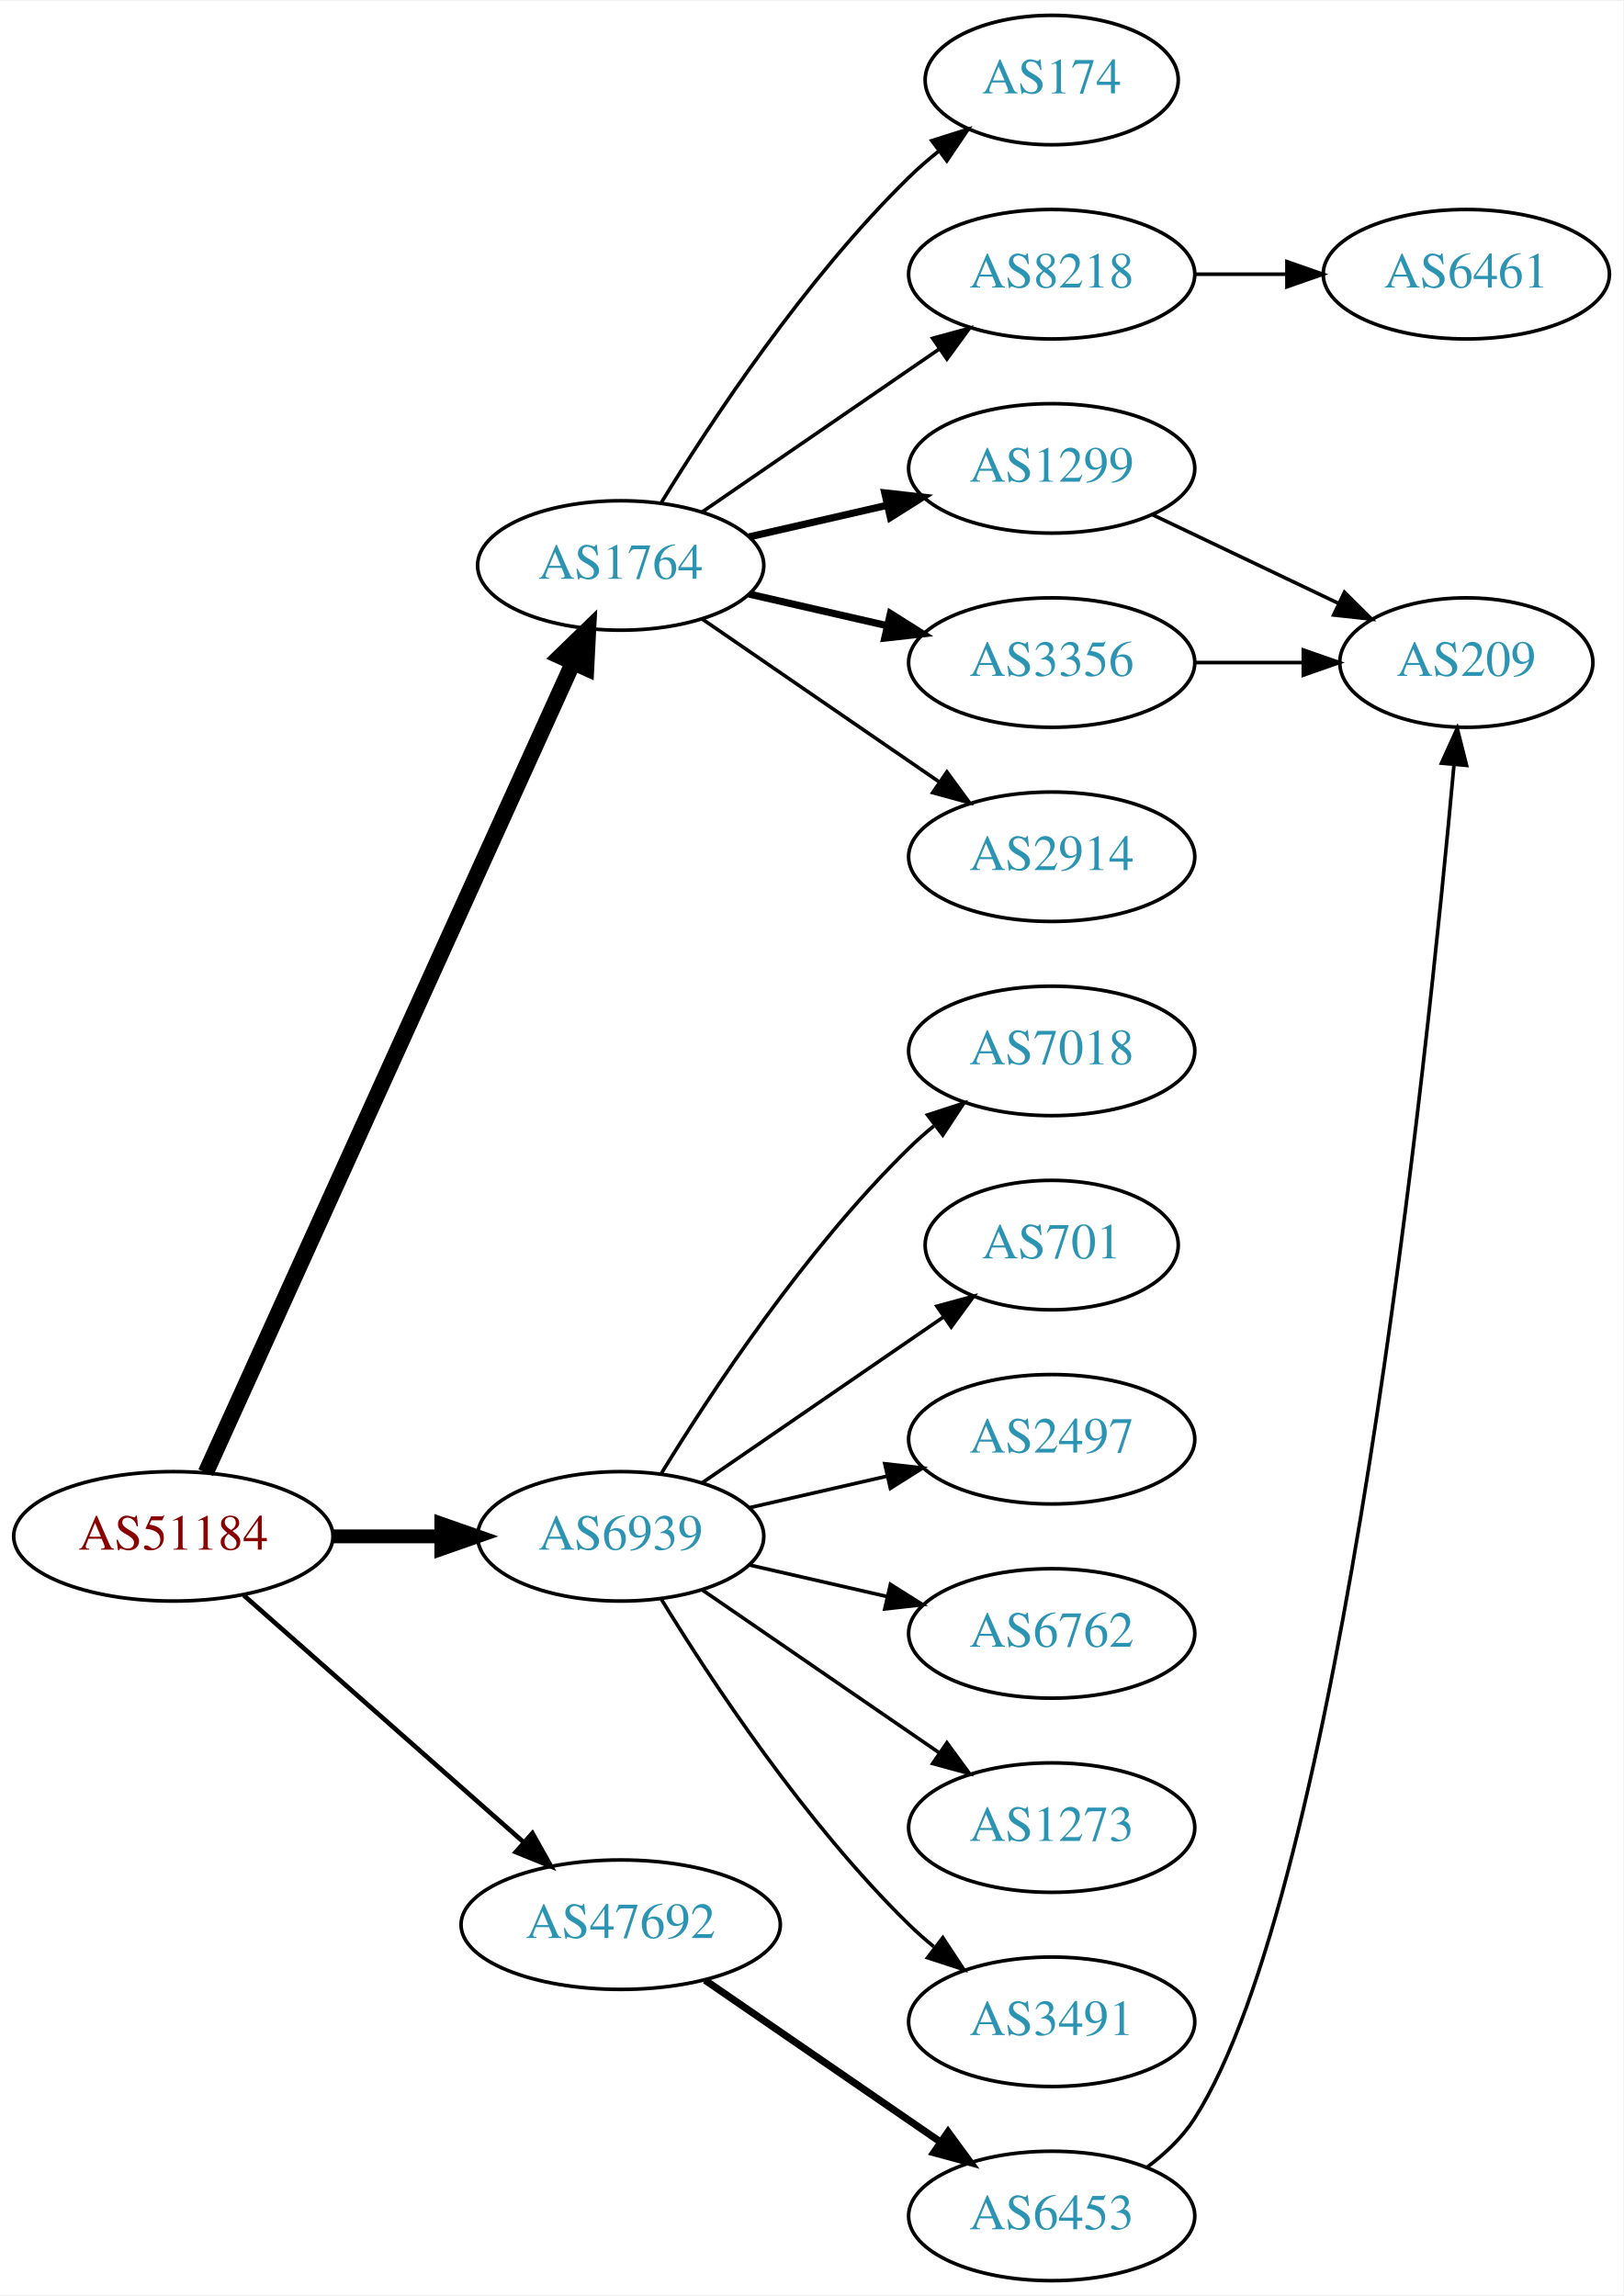
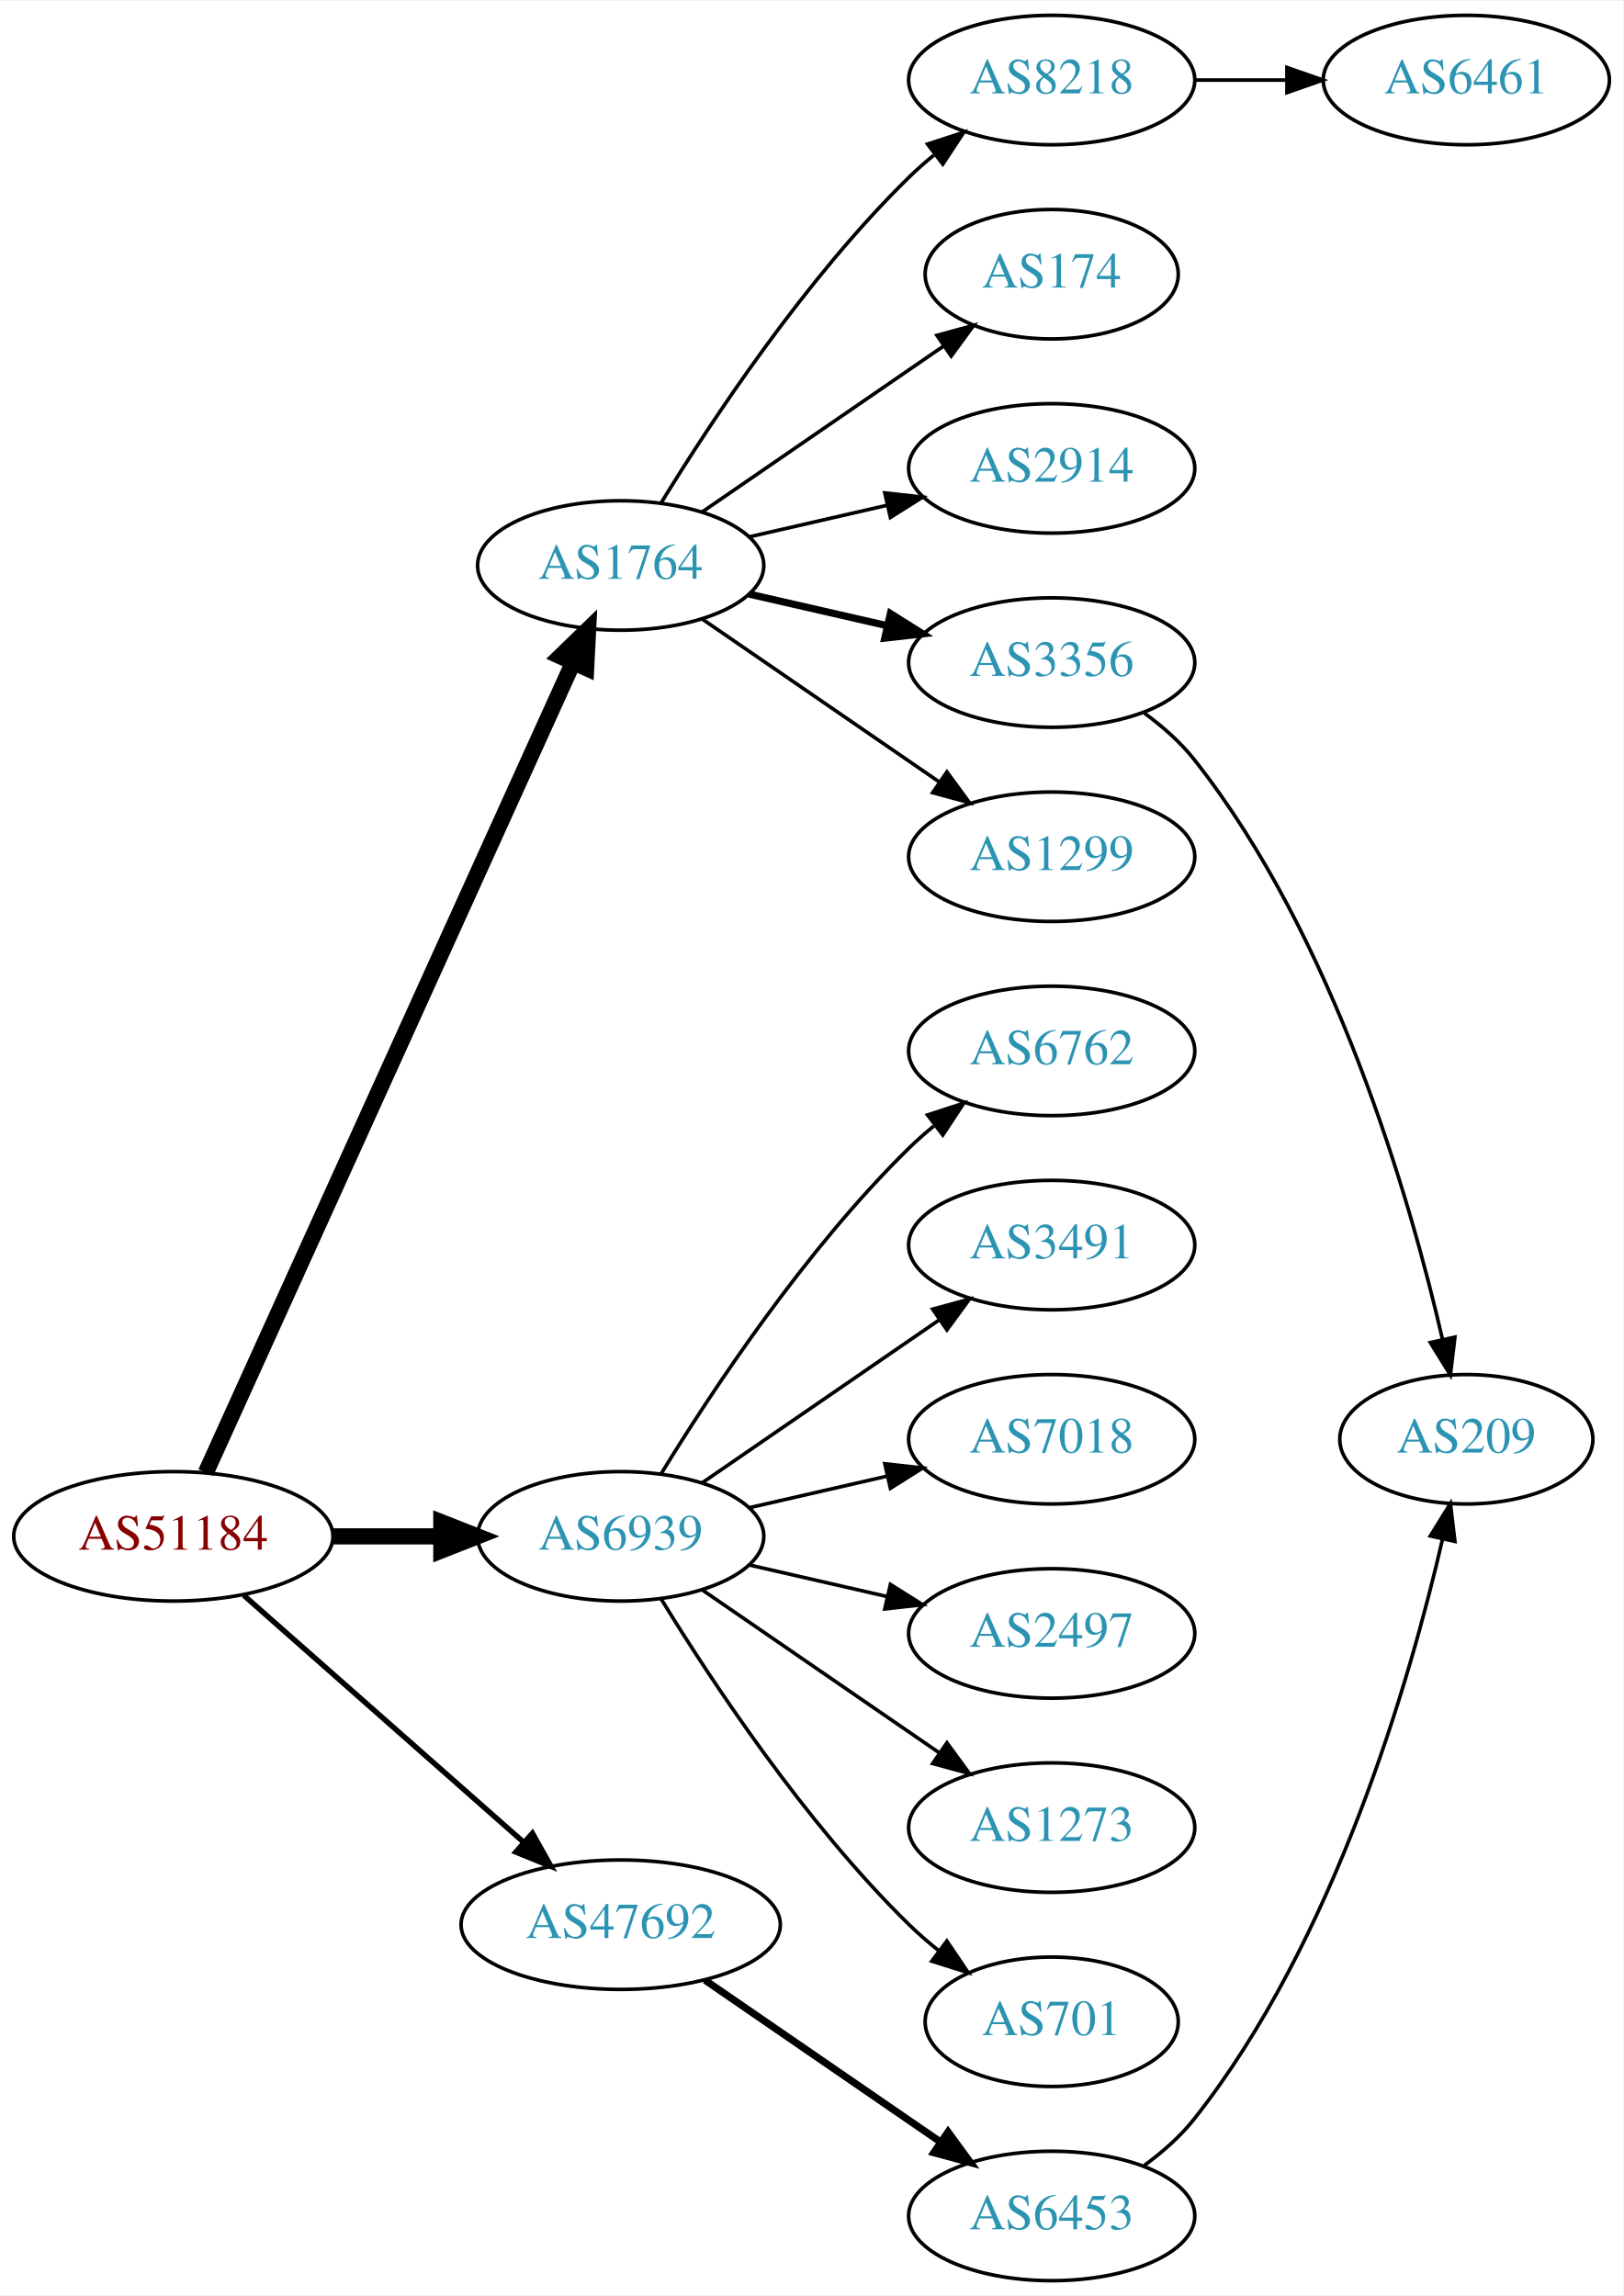
<svg xmlns="http://www.w3.org/2000/svg" xmlns:xlink="http://www.w3.org/1999/xlink" width="451pt" height="638pt" viewBox="0.00 0.00 451.37 638.00">
  <g id="graph0" class="graph" transform="scale(1 1) rotate(0) translate(4 634)">
    <polygon fill="white" stroke="none" points="-4,4 -4,-634 447.37,-634 447.37,4 -4,4" />
    <g id="node1" class="node">
      <g id="a_node1">
        <a xlink:href="/asn/51184" xlink:title="AS51184 ~ Fonira Telekom GmbH [AT]">
          <ellipse fill="#ffffff" stroke="black" cx="44.196" cy="-207" rx="44.393" ry="18" />
          <text text-anchor="middle" x="44.196" y="-203.3" font-family="Times,serif" font-size="14.00" fill="#880000">AS51184</text>
        </a>
      </g>
    </g>
    <g id="node2" class="node">
      <g id="a_node2">
        <a xlink:href="/asn/1764" xlink:title="AS1764 ~ NEXTLAYER-AS [AT]">
          <ellipse fill="#ffffff" stroke="black" cx="168.588" cy="-477" rx="39.794" ry="18" />
          <text text-anchor="middle" x="168.588" y="-473.3" font-family="Times,serif" font-size="14.00" fill="#2c94b3">AS1764</text>
        </a>
      </g>
    </g>
    <g id="edge1" class="edge">
      <path fill="none" stroke="black" stroke-width="4.5" d="M53.227,-224.715C74.147,-270.867 130.43,-395.028 155.386,-450.082" />
      <polygon fill="black" stroke="black" stroke-width="4.5" points="151.813,-451.737 159.528,-459.219 158.986,-448.486 151.813,-451.737" />
    </g>
    <g id="node3" class="node">
      <g id="a_node3">
        <a xlink:href="/asn/6939" xlink:title="AS6939 ~ Hurricane Electric LLC [US]">
          <ellipse fill="#ffffff" stroke="black" cx="168.588" cy="-207" rx="39.794" ry="18" />
          <text text-anchor="middle" x="168.588" y="-203.3" font-family="Times,serif" font-size="14.00" fill="#2c94b3">AS6939</text>
        </a>
      </g>
    </g>
    <g id="edge2" class="edge">
-       <path fill="none" stroke="black" stroke-width="3.857" d="M88.692,-207C98.381,-207 108.717,-207 118.61,-207" />
-       <polygon fill="black" stroke="black" stroke-width="3.857" points="118.713,-210.5 128.713,-207 118.713,-203.5 118.713,-210.5" />
+       <path fill="none" stroke="black" stroke-width="4.5" d="M88.692,-207C98.381,-207 108.717,-207 118.61,-207" />
+       <polygon fill="black" stroke="black" stroke-width="4.5" points="118.713,-210.938 128.713,-207 118.713,-203.063 118.713,-210.938" />
    </g>
    <g id="node4" class="node">
      <g id="a_node4">
        <a xlink:href="/asn/47692" xlink:title="AS47692 ~ Nessus GmbH [AT]">
          <ellipse fill="#ffffff" stroke="black" cx="168.588" cy="-99" rx="44.393" ry="18" />
          <text text-anchor="middle" x="168.588" y="-95.3" font-family="Times,serif" font-size="14.00" fill="#2c94b3">AS47692</text>
        </a>
      </g>
    </g>
    <g id="edge3" class="edge">
-       <path fill="none" stroke="black" stroke-width="1.286" d="M63.785,-190.597C84.482,-172.333 118.089,-142.678 141.434,-122.079" />
-       <polygon fill="black" stroke="black" stroke-width="1.286" points="144.043,-124.444 149.226,-115.203 139.412,-119.195 144.043,-124.444" />
+       <path fill="none" stroke="black" stroke-width="1.5" d="M63.785,-190.597C84.482,-172.333 118.089,-142.678 141.434,-122.079" />
+       <polygon fill="black" stroke="black" stroke-width="1.5" points="144.043,-124.444 149.226,-115.203 139.412,-119.195 144.043,-124.444" />
    </g>
    <g id="node5" class="node">
      <g id="a_node5">
-         <a xlink:href="/asn/1299" xlink:title="AS1299 ~ Telia Carrier [EU]">
+         <a xlink:href="/asn/2914" xlink:title="AS2914 ~ NTT America, Inc. [US]">
          <ellipse fill="#ffffff" stroke="black" cx="288.431" cy="-504" rx="39.794" ry="18" />
-           <text text-anchor="middle" x="288.431" y="-500.3" font-family="Times,serif" font-size="14.00" fill="#2c94b3">AS1299</text>
+           <text text-anchor="middle" x="288.431" y="-500.3" font-family="Times,serif" font-size="14.00" fill="#2c94b3">AS2914</text>
        </a>
      </g>
    </g>
    <g id="edge4" class="edge">
-       <path fill="none" stroke="black" stroke-width="2" d="M204.308,-484.955C216.307,-487.704 229.928,-490.825 242.621,-493.733" />
-       <polygon fill="black" stroke="black" stroke-width="2" points="242.023,-497.187 252.552,-496.009 243.587,-490.364 242.023,-497.187" />
+       <path fill="none" stroke="black" d="M204.308,-484.955C216.307,-487.704 229.928,-490.825 242.621,-493.733" />
+       <polygon fill="black" stroke="black" points="242.023,-497.187 252.552,-496.009 243.587,-490.364 242.023,-497.187" />
    </g>
    <g id="node6" class="node">
      <g id="a_node6">
        <a xlink:href="/asn/3356" xlink:title="AS3356 ~ Level 3 Parent, LLC [US]">
          <ellipse fill="#ffffff" stroke="black" cx="288.431" cy="-450" rx="39.794" ry="18" />
          <text text-anchor="middle" x="288.431" y="-446.3" font-family="Times,serif" font-size="14.00" fill="#2c94b3">AS3356</text>
        </a>
      </g>
    </g>
    <g id="edge5" class="edge">
      <path fill="none" stroke="black" stroke-width="2" d="M204.308,-469.045C216.307,-466.296 229.928,-463.175 242.621,-460.267" />
      <polygon fill="black" stroke="black" stroke-width="2" points="243.587,-463.636 252.552,-457.991 242.023,-456.813 243.587,-463.636" />
    </g>
    <g id="node7" class="node">
      <g id="a_node7">
-         <a xlink:href="/asn/2914" xlink:title="AS2914 ~ NTT America, Inc. [US]">
+         <a xlink:href="/asn/1299" xlink:title="AS1299 ~ Telia Carrier [EU]">
          <ellipse fill="#ffffff" stroke="black" cx="288.431" cy="-396" rx="39.794" ry="18" />
-           <text text-anchor="middle" x="288.431" y="-392.3" font-family="Times,serif" font-size="14.00" fill="#2c94b3">AS2914</text>
+           <text text-anchor="middle" x="288.431" y="-392.3" font-family="Times,serif" font-size="14.00" fill="#2c94b3">AS1299</text>
        </a>
      </g>
    </g>
    <g id="edge6" class="edge">
      <path fill="none" stroke="black" d="M191.202,-462.143C209.691,-449.435 236.505,-431.005 257.134,-416.825" />
      <polygon fill="black" stroke="black" points="259.296,-419.586 265.555,-411.037 255.331,-413.817 259.296,-419.586" />
    </g>
    <g id="node8" class="node">
      <g id="a_node8">
-         <a xlink:href="/asn/174" xlink:title="AS174 ~ Cogent Communications [US]">
-           <ellipse fill="#ffffff" stroke="black" cx="288.431" cy="-612" rx="35.194" ry="18" />
-           <text text-anchor="middle" x="288.431" y="-608.3" font-family="Times,serif" font-size="14.00" fill="#2c94b3">AS174</text>
+         <a xlink:href="/asn/8218" xlink:title="AS8218 ~ legacy Neotelecoms [FR]">
+           <ellipse fill="#ffffff" stroke="black" cx="288.431" cy="-612" rx="39.794" ry="18" />
+           <text text-anchor="middle" x="288.431" y="-608.3" font-family="Times,serif" font-size="14.00" fill="#2c94b3">AS8218</text>
        </a>
      </g>
    </g>
    <g id="edge7" class="edge">
-       <path fill="none" stroke="black" d="M179.854,-494.44C193.662,-516.991 219.851,-556.722 248.784,-585 251.32,-587.478 254.103,-589.89 256.979,-592.188" />
-       <polygon fill="black" stroke="black" points="255.088,-595.144 265.195,-598.321 259.275,-589.535 255.088,-595.144" />
+       <path fill="none" stroke="black" d="M179.854,-494.44C193.662,-516.991 219.851,-556.722 248.784,-585 250.924,-587.092 253.242,-589.137 255.642,-591.106" />
+       <polygon fill="black" stroke="black" points="253.908,-594.185 263.983,-597.464 258.152,-588.618 253.908,-594.185" />
    </g>
    <g id="node9" class="node">
      <g id="a_node9">
-         <a xlink:href="/asn/8218" xlink:title="AS8218 ~ legacy Neotelecoms [FR]">
-           <ellipse fill="#ffffff" stroke="black" cx="288.431" cy="-558" rx="39.794" ry="18" />
-           <text text-anchor="middle" x="288.431" y="-554.3" font-family="Times,serif" font-size="14.00" fill="#2c94b3">AS8218</text>
+         <a xlink:href="/asn/174" xlink:title="AS174 ~ Cogent Communications [US]">
+           <ellipse fill="#ffffff" stroke="black" cx="288.431" cy="-558" rx="35.194" ry="18" />
+           <text text-anchor="middle" x="288.431" y="-554.3" font-family="Times,serif" font-size="14.00" fill="#2c94b3">AS174</text>
        </a>
      </g>
    </g>
    <g id="edge8" class="edge">
-       <path fill="none" stroke="black" d="M191.202,-491.857C209.691,-504.565 236.505,-522.995 257.134,-537.175" />
-       <polygon fill="black" stroke="black" points="255.331,-540.183 265.555,-542.963 259.296,-534.414 255.331,-540.183" />
+       <path fill="none" stroke="black" d="M191.202,-491.857C210.04,-504.805 237.519,-523.693 258.295,-537.973" />
+       <polygon fill="black" stroke="black" points="256.52,-541.001 266.744,-543.781 260.486,-535.232 256.52,-541.001" />
    </g>
    <g id="node12" class="node">
      <g id="a_node12">
-         <a xlink:href="/asn/7018" xlink:title="AS7018 ~ AT&amp;T Services, Inc. [US]">
+         <a xlink:href="/asn/6762" xlink:title="AS6762 ~ TELECOM ITALIA SPARKLE S.p.A. [IT]">
          <ellipse fill="#ffffff" stroke="black" cx="288.431" cy="-342" rx="39.794" ry="18" />
-           <text text-anchor="middle" x="288.431" y="-338.3" font-family="Times,serif" font-size="14.00" fill="#2c94b3">AS7018</text>
-         </a>
-       </g>
-     </g>
-     <g id="edge12" class="edge">
+           <text text-anchor="middle" x="288.431" y="-338.3" font-family="Times,serif" font-size="14.00" fill="#2c94b3">AS6762</text>
+         </a>
+       </g>
+     </g>
+     <g id="edge11" class="edge">
      <path fill="none" stroke="black" d="M179.854,-224.44C193.662,-246.991 219.851,-286.722 248.784,-315 250.924,-317.092 253.242,-319.137 255.642,-321.106" />
      <polygon fill="black" stroke="black" points="253.908,-324.185 263.983,-327.464 258.152,-318.618 253.908,-324.185" />
    </g>
    <g id="node13" class="node">
      <g id="a_node13">
-         <a xlink:href="/asn/701" xlink:title="AS701 ~ UUNET [US]">
-           <ellipse fill="#ffffff" stroke="black" cx="288.431" cy="-288" rx="35.194" ry="18" />
-           <text text-anchor="middle" x="288.431" y="-284.3" font-family="Times,serif" font-size="14.00" fill="#2c94b3">AS701</text>
-         </a>
-       </g>
-     </g>
-     <g id="edge13" class="edge">
-       <path fill="none" stroke="black" d="M191.202,-221.857C210.04,-234.805 237.519,-253.693 258.295,-267.973" />
-       <polygon fill="black" stroke="black" points="256.52,-271.001 266.744,-273.781 260.486,-265.232 256.52,-271.001" />
+         <a xlink:href="/asn/3491" xlink:title="AS3491 ~ PCCW Global, Inc. [US]">
+           <ellipse fill="#ffffff" stroke="black" cx="288.431" cy="-288" rx="39.794" ry="18" />
+           <text text-anchor="middle" x="288.431" y="-284.3" font-family="Times,serif" font-size="14.00" fill="#2c94b3">AS3491</text>
+         </a>
+       </g>
+     </g>
+     <g id="edge12" class="edge">
+       <path fill="none" stroke="black" d="M191.202,-221.857C209.691,-234.565 236.505,-252.995 257.134,-267.175" />
+       <polygon fill="black" stroke="black" points="255.331,-270.183 265.555,-272.963 259.296,-264.414 255.331,-270.183" />
    </g>
    <g id="node14" class="node">
      <g id="a_node14">
-         <a xlink:href="/asn/2497" xlink:title="AS2497 ~ Internet Initiative Japan Inc. [JP]">
+         <a xlink:href="/asn/7018" xlink:title="AS7018 ~ AT&amp;T Services, Inc. [US]">
          <ellipse fill="#ffffff" stroke="black" cx="288.431" cy="-234" rx="39.794" ry="18" />
-           <text text-anchor="middle" x="288.431" y="-230.3" font-family="Times,serif" font-size="14.00" fill="#2c94b3">AS2497</text>
-         </a>
-       </g>
-     </g>
-     <g id="edge14" class="edge">
+           <text text-anchor="middle" x="288.431" y="-230.3" font-family="Times,serif" font-size="14.00" fill="#2c94b3">AS7018</text>
+         </a>
+       </g>
+     </g>
+     <g id="edge13" class="edge">
      <path fill="none" stroke="black" d="M204.308,-214.955C216.307,-217.704 229.928,-220.825 242.621,-223.733" />
      <polygon fill="black" stroke="black" points="242.023,-227.187 252.552,-226.009 243.587,-220.364 242.023,-227.187" />
    </g>
    <g id="node15" class="node">
      <g id="a_node15">
-         <a xlink:href="/asn/6762" xlink:title="AS6762 ~ TELECOM ITALIA SPARKLE S.p.A. [IT]">
+         <a xlink:href="/asn/2497" xlink:title="AS2497 ~ Internet Initiative Japan Inc. [JP]">
          <ellipse fill="#ffffff" stroke="black" cx="288.431" cy="-180" rx="39.794" ry="18" />
-           <text text-anchor="middle" x="288.431" y="-176.3" font-family="Times,serif" font-size="14.00" fill="#2c94b3">AS6762</text>
-         </a>
-       </g>
-     </g>
-     <g id="edge15" class="edge">
+           <text text-anchor="middle" x="288.431" y="-176.3" font-family="Times,serif" font-size="14.00" fill="#2c94b3">AS2497</text>
+         </a>
+       </g>
+     </g>
+     <g id="edge14" class="edge">
      <path fill="none" stroke="black" d="M204.308,-199.045C216.307,-196.296 229.928,-193.175 242.621,-190.267" />
      <polygon fill="black" stroke="black" points="243.587,-193.636 252.552,-187.991 242.023,-186.813 243.587,-193.636" />
    </g>
    <g id="node16" class="node">
      <g id="a_node16">
        <a xlink:href="/asn/1273" xlink:title="AS1273 ~ Vodafone Group PLC [EU]">
          <ellipse fill="#ffffff" stroke="black" cx="288.431" cy="-126" rx="39.794" ry="18" />
          <text text-anchor="middle" x="288.431" y="-122.3" font-family="Times,serif" font-size="14.00" fill="#2c94b3">AS1273</text>
        </a>
      </g>
    </g>
-     <g id="edge16" class="edge">
+     <g id="edge15" class="edge">
      <path fill="none" stroke="black" d="M191.202,-192.143C209.691,-179.435 236.505,-161.005 257.134,-146.825" />
      <polygon fill="black" stroke="black" points="259.296,-149.586 265.555,-141.037 255.331,-143.817 259.296,-149.586" />
    </g>
    <g id="node17" class="node">
      <g id="a_node17">
-         <a xlink:href="/asn/3491" xlink:title="AS3491 ~ PCCW Global, Inc. [US]">
-           <ellipse fill="#ffffff" stroke="black" cx="288.431" cy="-72" rx="39.794" ry="18" />
-           <text text-anchor="middle" x="288.431" y="-68.3" font-family="Times,serif" font-size="14.00" fill="#2c94b3">AS3491</text>
-         </a>
-       </g>
-     </g>
-     <g id="edge17" class="edge">
-       <path fill="none" stroke="black" d="M179.854,-189.56C193.662,-167.009 219.851,-127.278 248.784,-99 250.924,-96.908 253.242,-94.863 255.642,-92.894" />
-       <polygon fill="black" stroke="black" points="258.152,-95.382 263.983,-86.536 253.908,-89.815 258.152,-95.382" />
+         <a xlink:href="/asn/701" xlink:title="AS701 ~ UUNET [US]">
+           <ellipse fill="#ffffff" stroke="black" cx="288.431" cy="-72" rx="35.194" ry="18" />
+           <text text-anchor="middle" x="288.431" y="-68.3" font-family="Times,serif" font-size="14.00" fill="#2c94b3">AS701</text>
+         </a>
+       </g>
+     </g>
+     <g id="edge16" class="edge">
+       <path fill="none" stroke="black" d="M179.854,-189.56C193.662,-167.009 219.851,-127.278 248.784,-99 251.32,-96.522 254.103,-94.11 256.979,-91.812" />
+       <polygon fill="black" stroke="black" points="259.275,-94.466 265.195,-85.679 255.088,-88.856 259.275,-94.466" />
    </g>
    <g id="node18" class="node">
      <g id="a_node18">
        <a xlink:href="/asn/6453" xlink:title="AS6453 ~ TATA COMMUNICATIONS (AMERICA) INC [US]">
          <ellipse fill="#ffffff" stroke="black" cx="288.431" cy="-18" rx="39.794" ry="18" />
          <text text-anchor="middle" x="288.431" y="-14.3" font-family="Times,serif" font-size="14.00" fill="#2c94b3">AS6453</text>
        </a>
      </g>
    </g>
-     <g id="edge18" class="edge">
+     <g id="edge17" class="edge">
      <path fill="none" stroke="black" stroke-width="2" d="M192.031,-83.574C210.612,-70.802 237.173,-52.545 257.553,-38.537" />
      <polygon fill="black" stroke="black" stroke-width="2" points="259.609,-41.371 265.867,-32.822 255.643,-35.602 259.609,-41.371" />
    </g>
    <g id="node10" class="node">
      <g id="a_node10">
        <a xlink:href="/asn/209" xlink:title="AS209 ~ CenturyLink Communications, LLC [US]">
-           <ellipse fill="#ffffff" stroke="black" cx="403.724" cy="-450" rx="35.194" ry="18" />
-           <text text-anchor="middle" x="403.724" y="-446.3" font-family="Times,serif" font-size="14.00" fill="#2c94b3">AS209</text>
-         </a>
-       </g>
-     </g>
-     <g id="edge10" class="edge">
-       <path fill="none" stroke="black" d="M316.567,-491.066C331.999,-483.71 351.485,-474.423 368.02,-466.541" />
-       <polygon fill="black" stroke="black" points="369.84,-469.551 377.361,-462.089 366.828,-463.232 369.84,-469.551" />
+           <ellipse fill="#ffffff" stroke="black" cx="403.724" cy="-234" rx="35.194" ry="18" />
+           <text text-anchor="middle" x="403.724" y="-230.3" font-family="Times,serif" font-size="14.00" fill="#2c94b3">AS209</text>
+         </a>
+       </g>
    </g>
    <g id="edge9" class="edge">
-       <path fill="none" stroke="black" d="M328.103,-450C337.808,-450 348.299,-450 358.262,-450" />
-       <polygon fill="black" stroke="black" points="358.398,-453.5 368.398,-450 358.398,-446.5 358.398,-453.5" />
+       <path fill="none" stroke="black" d="M314.163,-435.966C319.249,-432.244 324.222,-427.881 328.077,-423 367.139,-373.55 388.032,-301.093 397.093,-261.809" />
+       <polygon fill="black" stroke="black" points="400.546,-262.404 399.292,-251.884 393.712,-260.89 400.546,-262.404" />
    </g>
    <g id="node11" class="node">
      <g id="a_node11">
        <a xlink:href="/asn/6461" xlink:title="AS6461 ~ Zayo Bandwidth [US]">
-           <ellipse fill="#ffffff" stroke="black" cx="403.724" cy="-558" rx="39.794" ry="18" />
-           <text text-anchor="middle" x="403.724" y="-554.3" font-family="Times,serif" font-size="14.00" fill="#2c94b3">AS6461</text>
-         </a>
-       </g>
-     </g>
-     <g id="edge11" class="edge">
-       <path fill="none" stroke="black" d="M328.103,-558C336.306,-558 345.07,-558 353.602,-558" />
-       <polygon fill="black" stroke="black" points="353.841,-561.5 363.841,-558 353.841,-554.5 353.841,-561.5" />
-     </g>
-     <g id="edge19" class="edge">
-       <path fill="none" stroke="black" d="M314.89,-31.515C319.939,-35.264 324.712,-39.769 328.077,-45 368.704,-108.158 392.919,-340.371 400.301,-421.665" />
-       <polygon fill="black" stroke="black" points="396.819,-422.024 401.193,-431.673 403.791,-421.402 396.819,-422.024" />
+           <ellipse fill="#ffffff" stroke="black" cx="403.724" cy="-612" rx="39.794" ry="18" />
+           <text text-anchor="middle" x="403.724" y="-608.3" font-family="Times,serif" font-size="14.00" fill="#2c94b3">AS6461</text>
+         </a>
+       </g>
+     </g>
+     <g id="edge10" class="edge">
+       <path fill="none" stroke="black" d="M328.103,-612C336.306,-612 345.07,-612 353.602,-612" />
+       <polygon fill="black" stroke="black" points="353.841,-615.5 363.841,-612 353.841,-608.5 353.841,-615.5" />
+     </g>
+     <g id="edge18" class="edge">
+       <path fill="none" stroke="black" d="M314.163,-32.034C319.249,-35.756 324.222,-40.119 328.077,-45 367.139,-94.45 388.032,-166.907 397.093,-206.191" />
+       <polygon fill="black" stroke="black" points="393.712,-207.11 399.292,-216.116 400.546,-205.596 393.712,-207.11" />
    </g>
  </g>
</svg>
